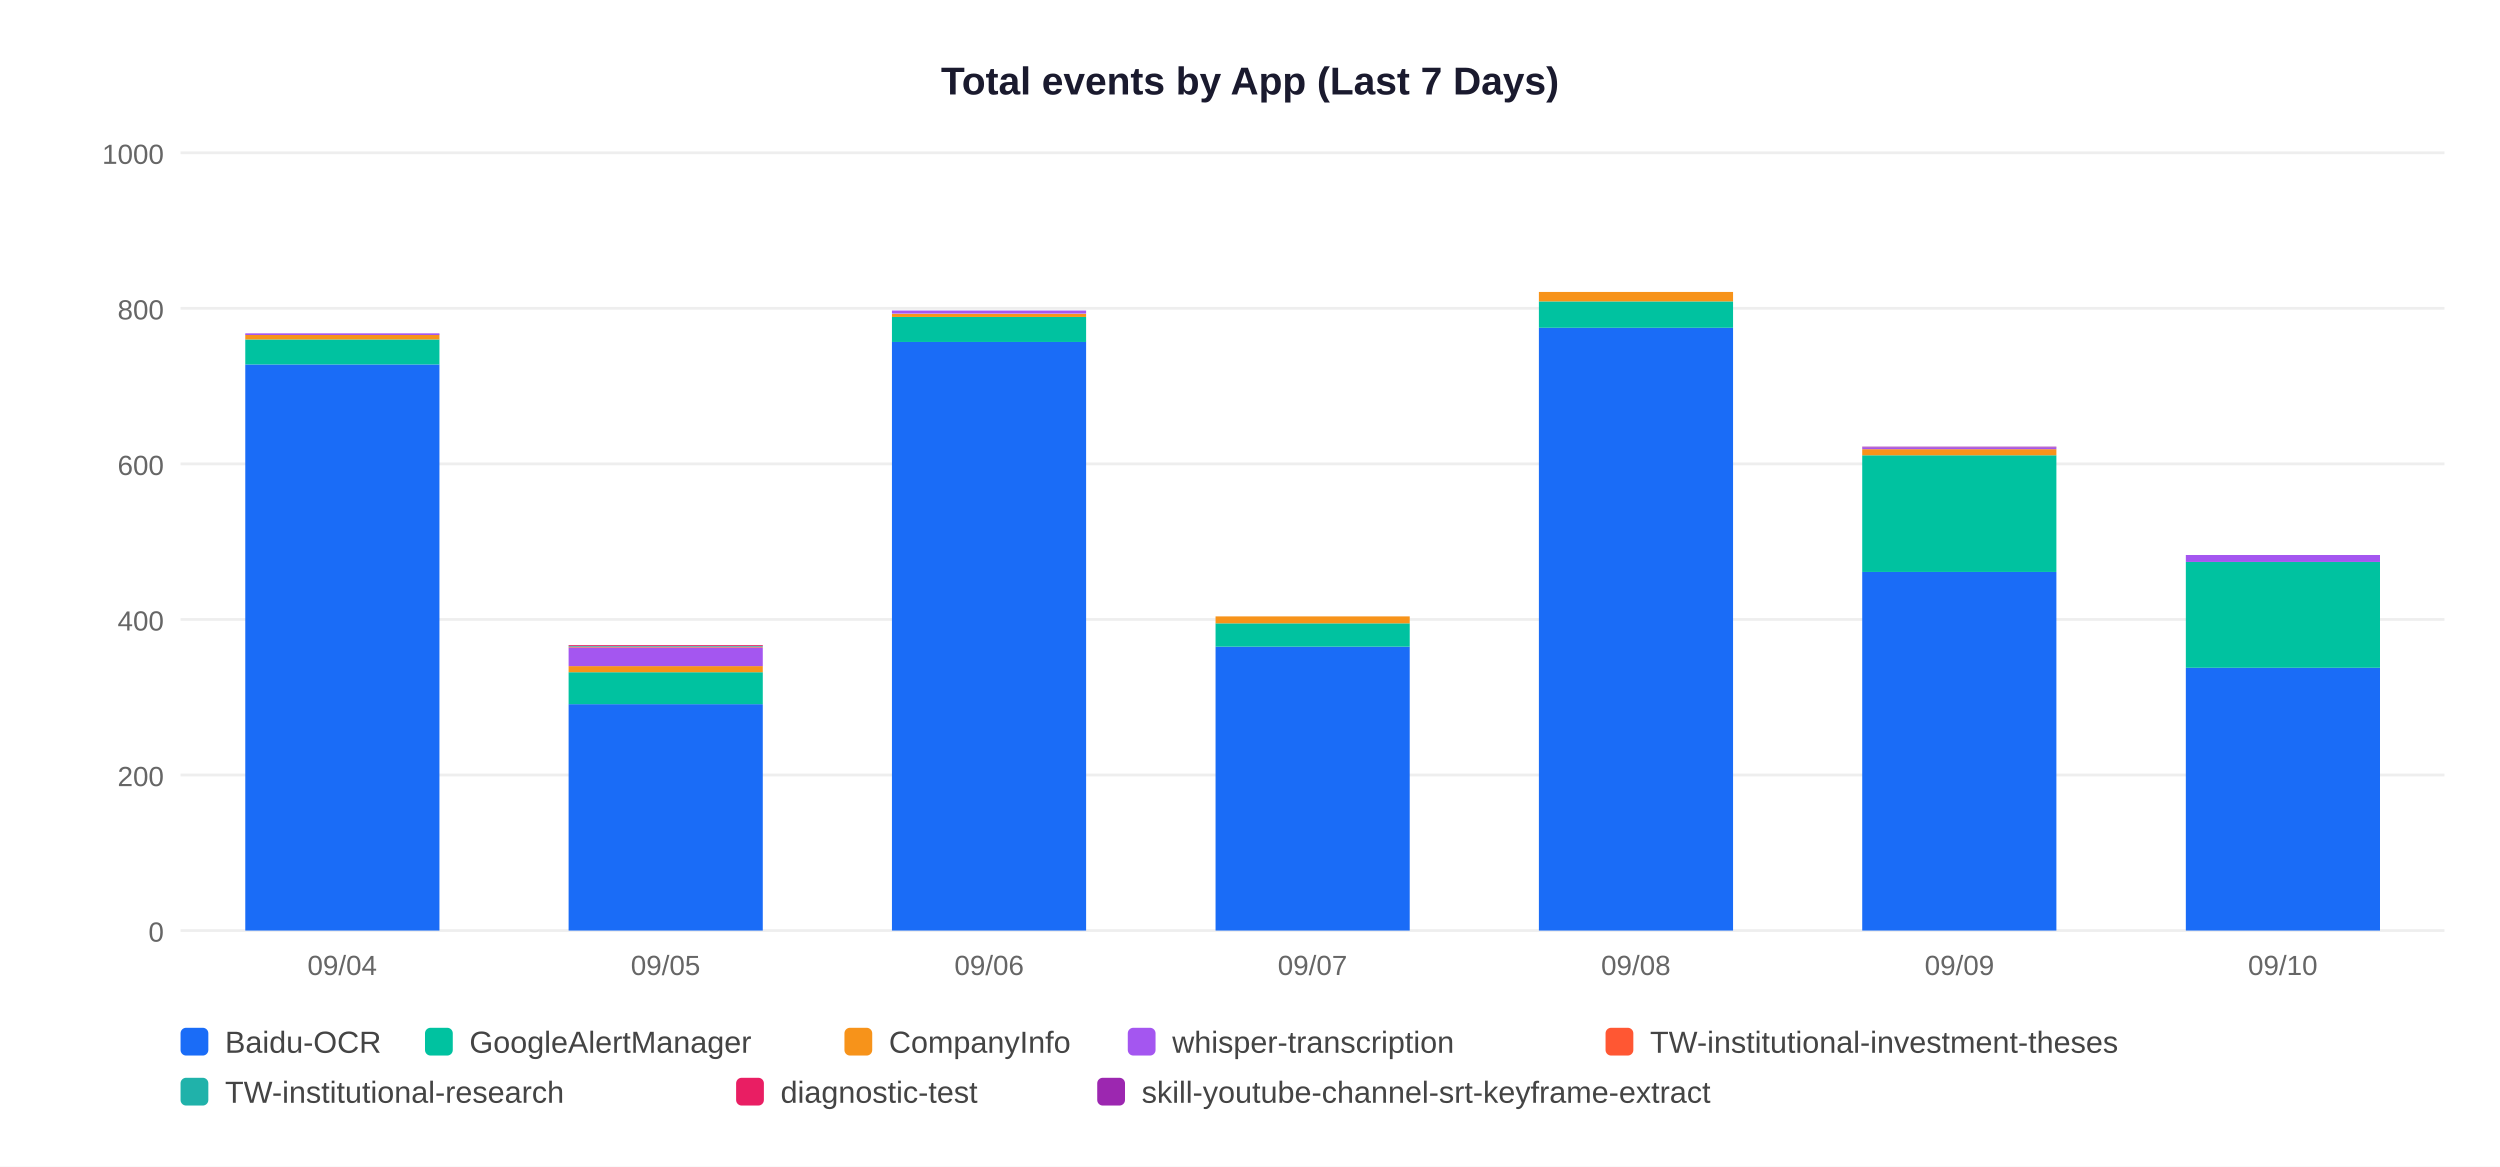
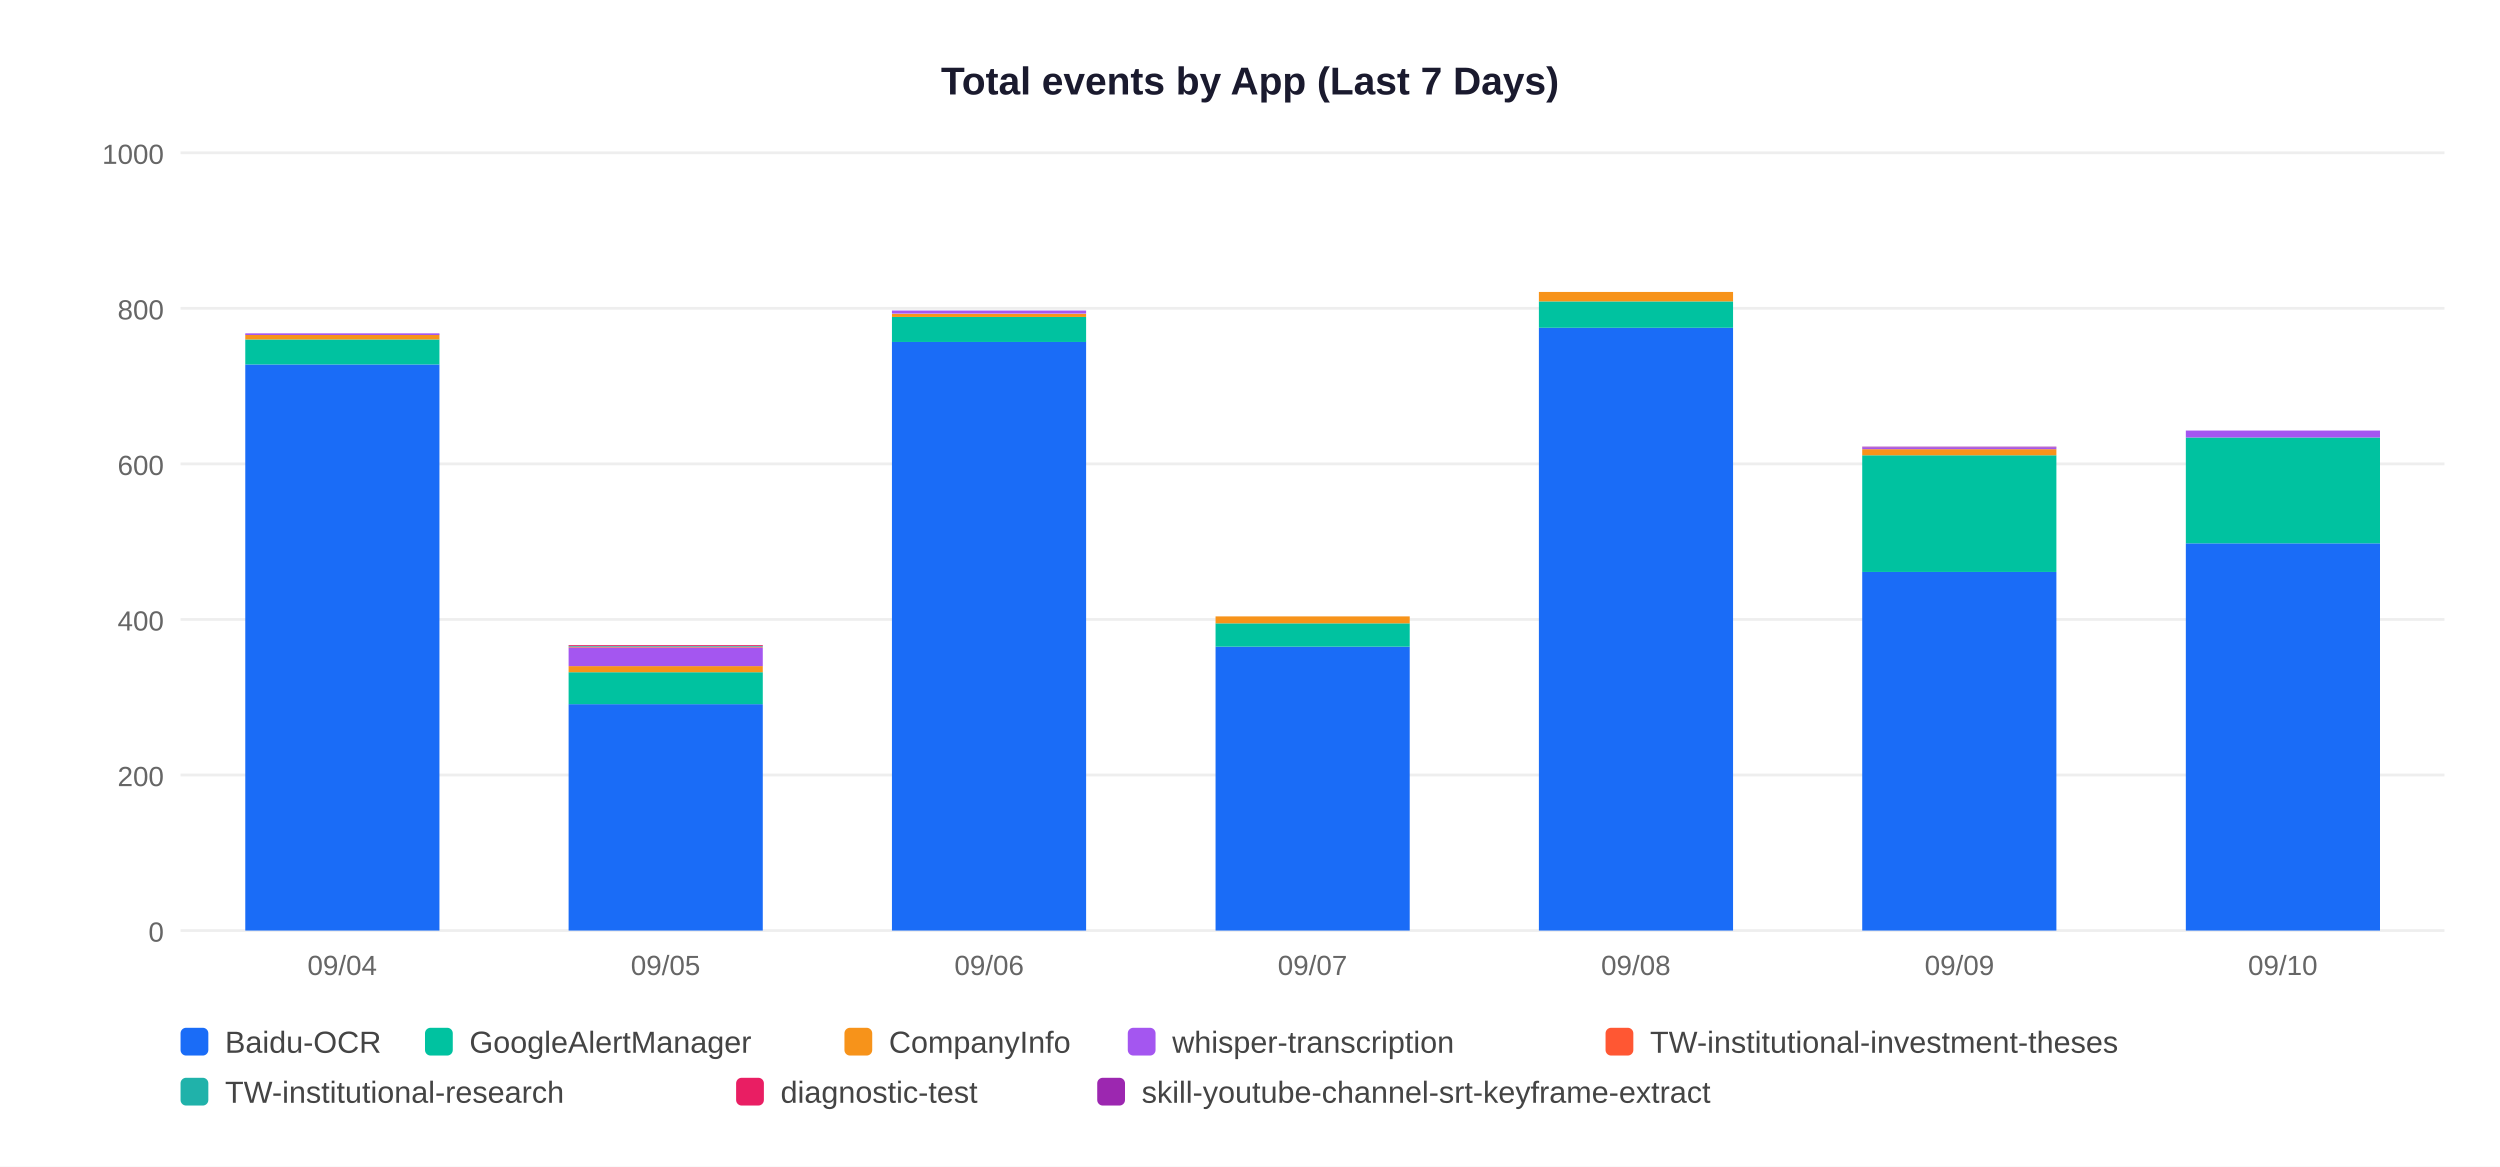
<svg xmlns="http://www.w3.org/2000/svg" width="900" height="420">
  <rect width="900" height="420" fill="white" />
  <text x="450" y="34" text-anchor="middle" font-size="14" font-weight="bold" font-family="Arial,sans-serif" fill="#1a1a2e">Total events by App (Last 7 Days)</text>
  <line x1="65" y1="335" x2="880" y2="335" stroke="#EEEEEE" stroke-width="1" />
  <text x="59" y="339" text-anchor="end" font-size="10" font-family="Arial,sans-serif" fill="#666">0</text>
  <line x1="65" y1="279" x2="880" y2="279" stroke="#EEEEEE" stroke-width="1" />
  <text x="59" y="283" text-anchor="end" font-size="10" font-family="Arial,sans-serif" fill="#666">200</text>
  <line x1="65" y1="223" x2="880" y2="223" stroke="#EEEEEE" stroke-width="1" />
  <text x="59" y="227" text-anchor="end" font-size="10" font-family="Arial,sans-serif" fill="#666">400</text>
  <line x1="65" y1="167" x2="880" y2="167" stroke="#EEEEEE" stroke-width="1" />
  <text x="59" y="171" text-anchor="end" font-size="10" font-family="Arial,sans-serif" fill="#666">600</text>
  <line x1="65" y1="111" x2="880" y2="111" stroke="#EEEEEE" stroke-width="1" />
  <text x="59" y="115" text-anchor="end" font-size="10" font-family="Arial,sans-serif" fill="#666">800</text>
  <line x1="65" y1="55" x2="880" y2="55" stroke="#EEEEEE" stroke-width="1" />
  <text x="59" y="59" text-anchor="end" font-size="10" font-family="Arial,sans-serif" fill="#666">1000</text>
  <rect x="88.3" y="131.2" width="69.9" height="203.8" fill="#1A6CF7" />
  <rect x="88.3" y="122.2" width="69.9" height="9.0" fill="#00C2A0" />
  <rect x="88.3" y="120.5" width="69.9" height="1.7" fill="#F7931A" />
  <rect x="88.3" y="120.0" width="69.9" height="0.6" fill="#A456F0" />
  <text x="123.2" y="351" text-anchor="middle" font-size="10" font-family="Arial,sans-serif" fill="#666">09/04</text>
  <rect x="204.7" y="253.5" width="69.9" height="81.5" fill="#1A6CF7" />
  <rect x="204.7" y="242.0" width="69.9" height="11.5" fill="#00C2A0" />
  <rect x="204.7" y="239.8" width="69.9" height="2.2" fill="#F7931A" />
  <rect x="204.7" y="233.1" width="69.9" height="6.7" fill="#A456F0" />
  <rect x="204.7" y="232.8" width="69.9" height="0.3" fill="#FF5733" />
  <rect x="204.7" y="232.5" width="69.9" height="0.3" fill="#20B2AA" />
  <rect x="204.7" y="232.2" width="69.9" height="0.3" fill="#E91E63" />
  <text x="239.6" y="351" text-anchor="middle" font-size="10" font-family="Arial,sans-serif" fill="#666">09/05</text>
  <rect x="321.1" y="123.0" width="69.9" height="212.0" fill="#1A6CF7" />
  <rect x="321.1" y="114.1" width="69.9" height="9.0" fill="#00C2A0" />
  <rect x="321.1" y="113.0" width="69.9" height="1.1" fill="#F7931A" />
  <rect x="321.1" y="111.8" width="69.9" height="1.1" fill="#A456F0" />
  <text x="356.1" y="351" text-anchor="middle" font-size="10" font-family="Arial,sans-serif" fill="#666">09/06</text>
  <rect x="437.6" y="232.8" width="69.9" height="102.2" fill="#1A6CF7" />
  <rect x="437.6" y="224.4" width="69.9" height="8.4" fill="#00C2A0" />
  <rect x="437.6" y="221.9" width="69.9" height="2.5" fill="#F7931A" />
  <text x="472.5" y="351" text-anchor="middle" font-size="10" font-family="Arial,sans-serif" fill="#666">09/07</text>
  <rect x="554.0" y="118.0" width="69.9" height="217.0" fill="#1A6CF7" />
  <rect x="554.0" y="108.5" width="69.9" height="9.5" fill="#00C2A0" />
  <rect x="554.0" y="105.1" width="69.9" height="3.4" fill="#F7931A" />
  <text x="588.9" y="351" text-anchor="middle" font-size="10" font-family="Arial,sans-serif" fill="#666">09/08</text>
  <rect x="670.4" y="205.9" width="69.9" height="129.1" fill="#1A6CF7" />
  <rect x="670.4" y="163.9" width="69.9" height="42.0" fill="#00C2A0" />
  <rect x="670.4" y="161.7" width="69.9" height="2.2" fill="#F7931A" />
  <rect x="670.4" y="161.1" width="69.9" height="0.6" fill="#A456F0" />
  <rect x="670.4" y="160.8" width="69.9" height="0.3" fill="#9C27B0" />
  <text x="705.4" y="351" text-anchor="middle" font-size="10" font-family="Arial,sans-serif" fill="#666">09/09</text>
-   <rect x="786.9" y="240.4" width="69.9" height="94.6" fill="#1A6CF7" />
-   <rect x="786.9" y="202.3" width="69.9" height="38.1" fill="#00C2A0" />
-   <rect x="786.9" y="199.8" width="69.9" height="2.5" fill="#A456F0" />
+   <rect x="786.9" y="195.6" width="69.9" height="139.4" fill="#1A6CF7" />
+   <rect x="786.9" y="157.5" width="69.9" height="38.1" fill="#00C2A0" />
+   <rect x="786.9" y="155.0" width="69.9" height="2.5" fill="#A456F0" />
  <text x="821.8" y="351" text-anchor="middle" font-size="10" font-family="Arial,sans-serif" fill="#666">09/10</text>
  <rect x="65" y="370" width="10" height="10" rx="2" fill="#1A6CF7" />
  <text x="81" y="379" font-size="11" font-family="Arial,sans-serif" fill="#444">Baidu-OCR</text>
  <rect x="153" y="370" width="10" height="10" rx="2" fill="#00C2A0" />
  <text x="169" y="379" font-size="11" font-family="Arial,sans-serif" fill="#444">GoogleAlertManager</text>
  <rect x="304" y="370" width="10" height="10" rx="2" fill="#F7931A" />
  <text x="320" y="379" font-size="11" font-family="Arial,sans-serif" fill="#444">CompanyInfo</text>
  <rect x="406" y="370" width="10" height="10" rx="2" fill="#A456F0" />
  <text x="422" y="379" font-size="11" font-family="Arial,sans-serif" fill="#444">whisper-transcription</text>
  <rect x="578" y="370" width="10" height="10" rx="2" fill="#FF5733" />
  <text x="594" y="379" font-size="11" font-family="Arial,sans-serif" fill="#444">TW-institutional-investment-theses</text>
  <rect x="65" y="388" width="10" height="10" rx="2" fill="#20B2AA" />
  <text x="81" y="397" font-size="11" font-family="Arial,sans-serif" fill="#444">TW-institutional-research</text>
  <rect x="265" y="388" width="10" height="10" rx="2" fill="#E91E63" />
  <text x="281" y="397" font-size="11" font-family="Arial,sans-serif" fill="#444">diagnostic-test</text>
  <rect x="395" y="388" width="10" height="10" rx="2" fill="#9C27B0" />
  <text x="411" y="397" font-size="11" font-family="Arial,sans-serif" fill="#444">skill-youtube-channel-srt-keyframe-extract</text>
</svg>
